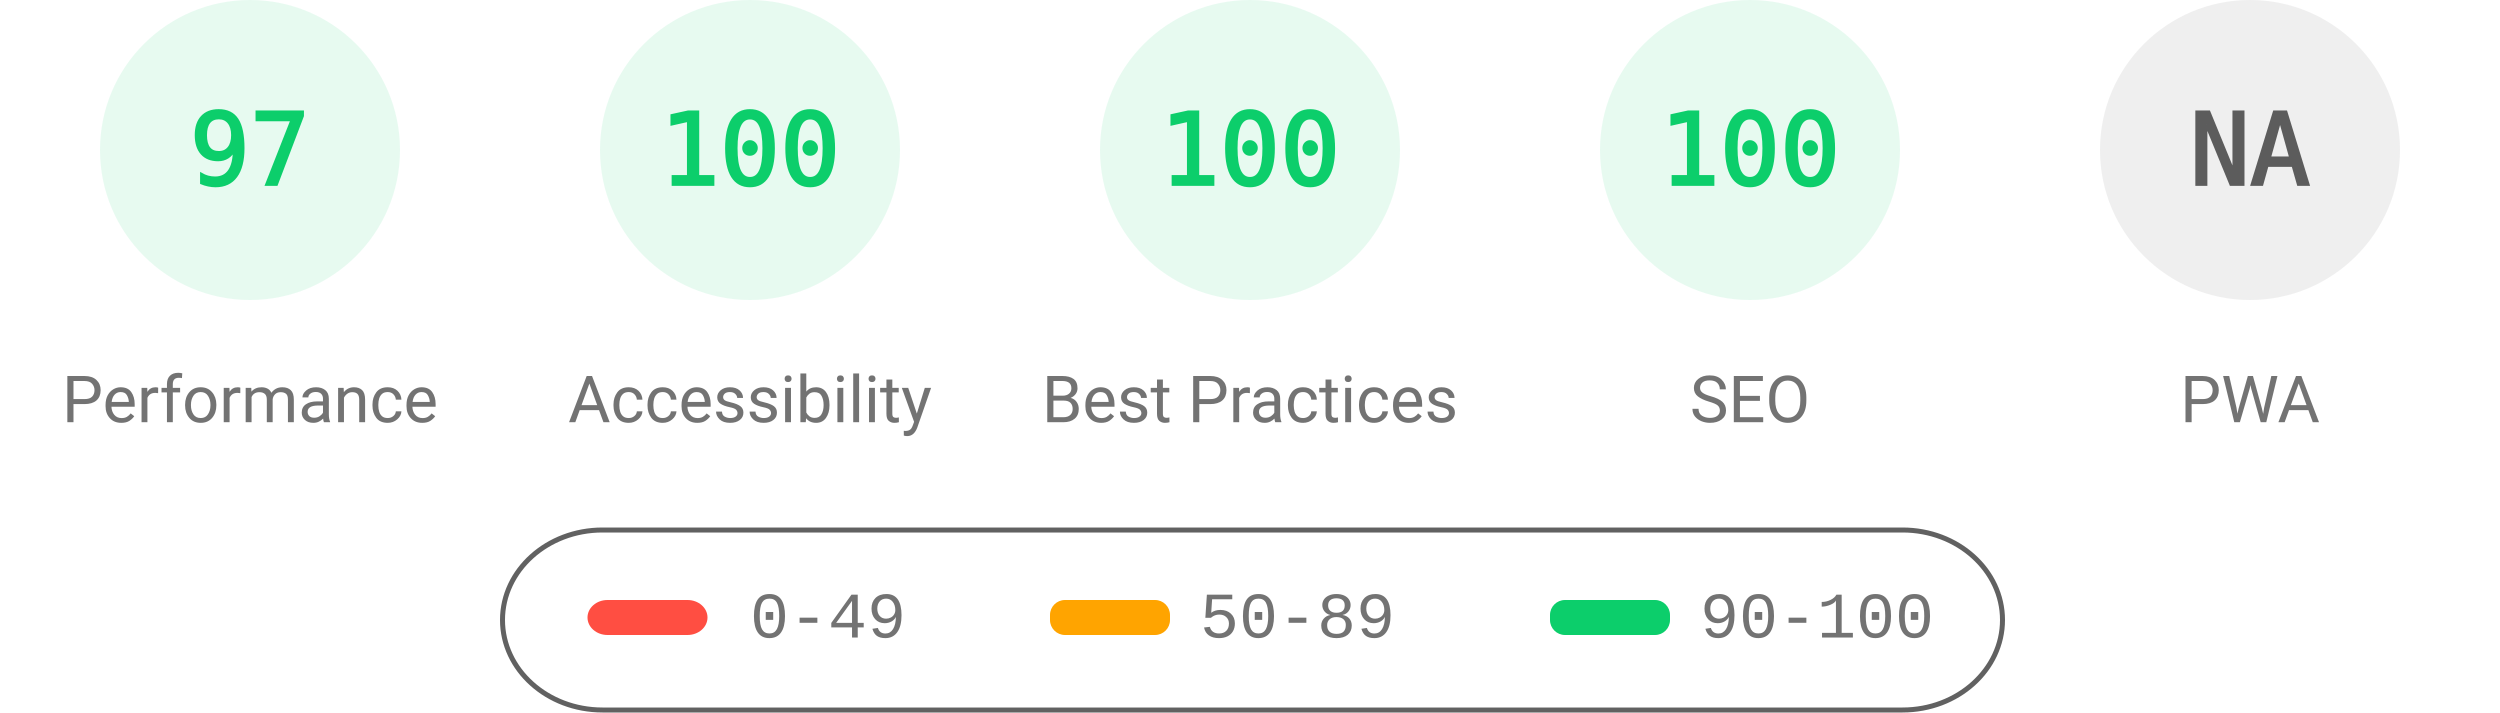
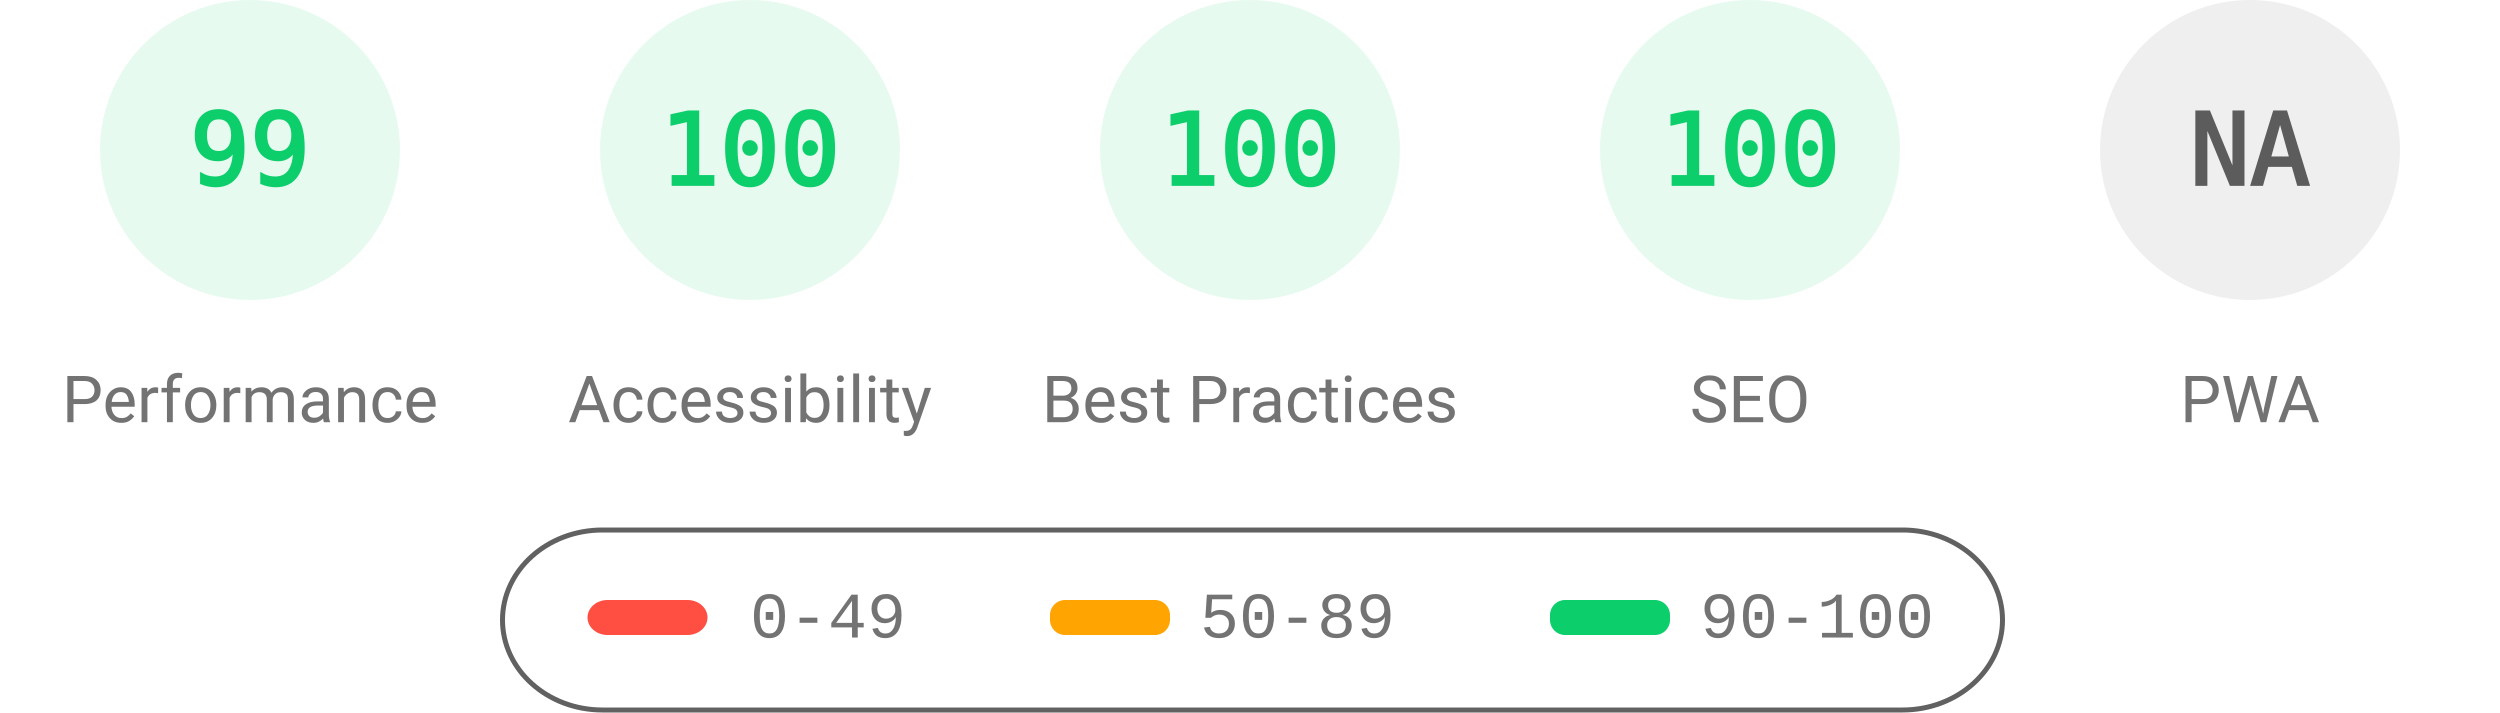
<svg xmlns="http://www.w3.org/2000/svg" fill="none" width="1000" height="285">
  <style>.gauge-base{opacity:.1}.gauge-arc{fill:none;animation-delay:250ms;stroke-linecap:round;transform:rotate(-90deg);transform-origin:100px 60px;animation:load-gauge 1s ease forwards}.guage-text{font-size:40px;font-family:monospace;text-align:center}.guage-red{color:#ff4e42;fill:#ff4e42;stroke:#ff4e42}.guage-orange{color:#ffa400;fill:#ffa400;stroke:#ffa400}.guage-green{color:#0cce6b;fill:#0cce6b;stroke:#0cce6b}.guage-undefined{color:#5c5c5c;fill:#5c5c5c;stroke:#5c5c5c}.guage-title{color:#737373;fill:#737373;stroke:none;font-size:26px;line-height:26px;font-family:Roboto,Halvetica,Arial,sans-serif}@keyframes load-gauge{from{stroke-dasharray:0 352.858}}</style>
  <svg class="guage-div guage-perf guage-green" viewBox="0 0 200 200" width="200" height="200">
    <circle class="gauge-base" r="56" cx="100" cy="60" stroke-width="8" />
-     <circle class="gauge-arc guage-arc-1" r="56" cx="100" cy="60" stroke-width="8" style="stroke-dasharray:341.302,351.858" />
-     <text class="guage-text" x="100" y="60" alignment-baseline="central" dominant-baseline="central" text-anchor="middle">97</text>
+     <circle class="gauge-arc guage-arc-1" r="56" cx="100" cy="60" stroke-width="8" style="stroke-dasharray:348.339,351.858" />
+     <text class="guage-text" x="100" y="60" alignment-baseline="central" dominant-baseline="central" text-anchor="middle">99</text>
    <text class="guage-title" x="100" y="160" alignment-baseline="central" dominant-baseline="central" text-anchor="middle">Performance</text>
  </svg>
  <svg class="guage-div guage-acc guage-green" viewBox="0 0 200 200" width="200" height="200" x="200">
    <circle class="gauge-base" r="56" cx="100" cy="60" stroke-width="8" />
    <circle class="gauge-arc guage-arc-2" r="56" cx="100" cy="60" stroke-width="8" style="stroke-dasharray:351.858,351.858" />
    <text class="guage-text" x="100" y="60" alignment-baseline="central" dominant-baseline="central" text-anchor="middle">100</text>
    <text class="guage-title" x="100" y="160" alignment-baseline="central" dominant-baseline="central" text-anchor="middle">Accessibility</text>
  </svg>
  <svg class="guage-div guage-best guage-green" viewBox="0 0 200 200" width="200" height="200" x="400">
    <circle class="gauge-base" r="56" cx="100" cy="60" stroke-width="8" />
    <circle class="gauge-arc guage-arc-3" r="56" cx="100" cy="60" stroke-width="8" style="stroke-dasharray:351.858,351.858" />
    <text class="guage-text" x="100" y="60" alignment-baseline="central" dominant-baseline="central" text-anchor="middle">100</text>
    <text class="guage-title" x="100" y="160" alignment-baseline="central" dominant-baseline="central" text-anchor="middle">Best Practices</text>
  </svg>
  <svg class="guage-div guage-seo guage-green" viewBox="0 0 200 200" width="200" height="200" x="600">
    <circle class="gauge-base" r="56" cx="100" cy="60" stroke-width="8" />
    <circle class="gauge-arc guage-arc-4" r="56" cx="100" cy="60" stroke-width="8" style="stroke-dasharray:351.858,351.858" />
    <text class="guage-text" x="100" y="60" alignment-baseline="central" dominant-baseline="central" text-anchor="middle">100</text>
    <text class="guage-title" x="100" y="160" alignment-baseline="central" dominant-baseline="central" text-anchor="middle">SEO</text>
  </svg>
  <svg class="guage-div guage-pwa guage-undefined" viewBox="0 0 200 200" width="200" height="200" x="800">
    <circle class="gauge-base" r="56" cx="100" cy="60" stroke-width="8" />
    <circle class="gauge-arc guage-arc-4" r="56" cx="100" cy="60" stroke-width="8" style="stroke-dasharray:351.858,351.858" />
    <text class="guage-text" x="100" y="60" alignment-baseline="central" dominant-baseline="central" text-anchor="middle">NA</text>
    <text class="guage-title" x="100" y="160" alignment-baseline="central" dominant-baseline="central" text-anchor="middle">PWA</text>
  </svg>
  <svg width="604" height="76" x="200" y="210">
    <path fill="none" id="canvas_background" d="M-1-1h604v80H-1z" />
    <rect fill-opacity="0" stroke="#616161" stroke-width="2" rx="40" id="svg_2" height="72" width="600" y="2" x="1" fill="#000" />
    <rect stroke="#000" rx="8" id="svg_3" height="14" width="48" y="30" x="35" stroke-opacity="null" stroke-width="0" fill="#ff4e42" />
    <rect stroke="#000" rx="6" id="svg_4" height="14" width="48" y="30" x="220" stroke-opacity="null" stroke-width="0" fill="#ffa400" />
    <rect stroke="#000" rx="6" id="svg_5" height="14" width="48" y="30" x="420" stroke-opacity="null" stroke-width="0" fill="#0cce6b" />
    <text xml:space="preserve" text-anchor="start" font-family="'Courier New', Courier, monospace" font-size="26" id="svg_6" y="45" x="100" stroke-opacity="null" stroke-width="0" stroke="#000" fill="#737373">0-49</text>
    <text xml:space="preserve" text-anchor="start" font-family="'Courier New', Courier, monospace" font-size="26" id="svg_7" y="45" x="280" stroke-opacity="null" stroke-width="0" stroke="#000" fill="#737373">50-89</text>
    <text xml:space="preserve" text-anchor="start" font-family="'Courier New', Courier, monospace" font-size="26" id="svg_8" y="45" x="480" stroke-opacity="null" stroke-width="0" stroke="#000" fill="#737373">90-100</text>
  </svg>
</svg>
